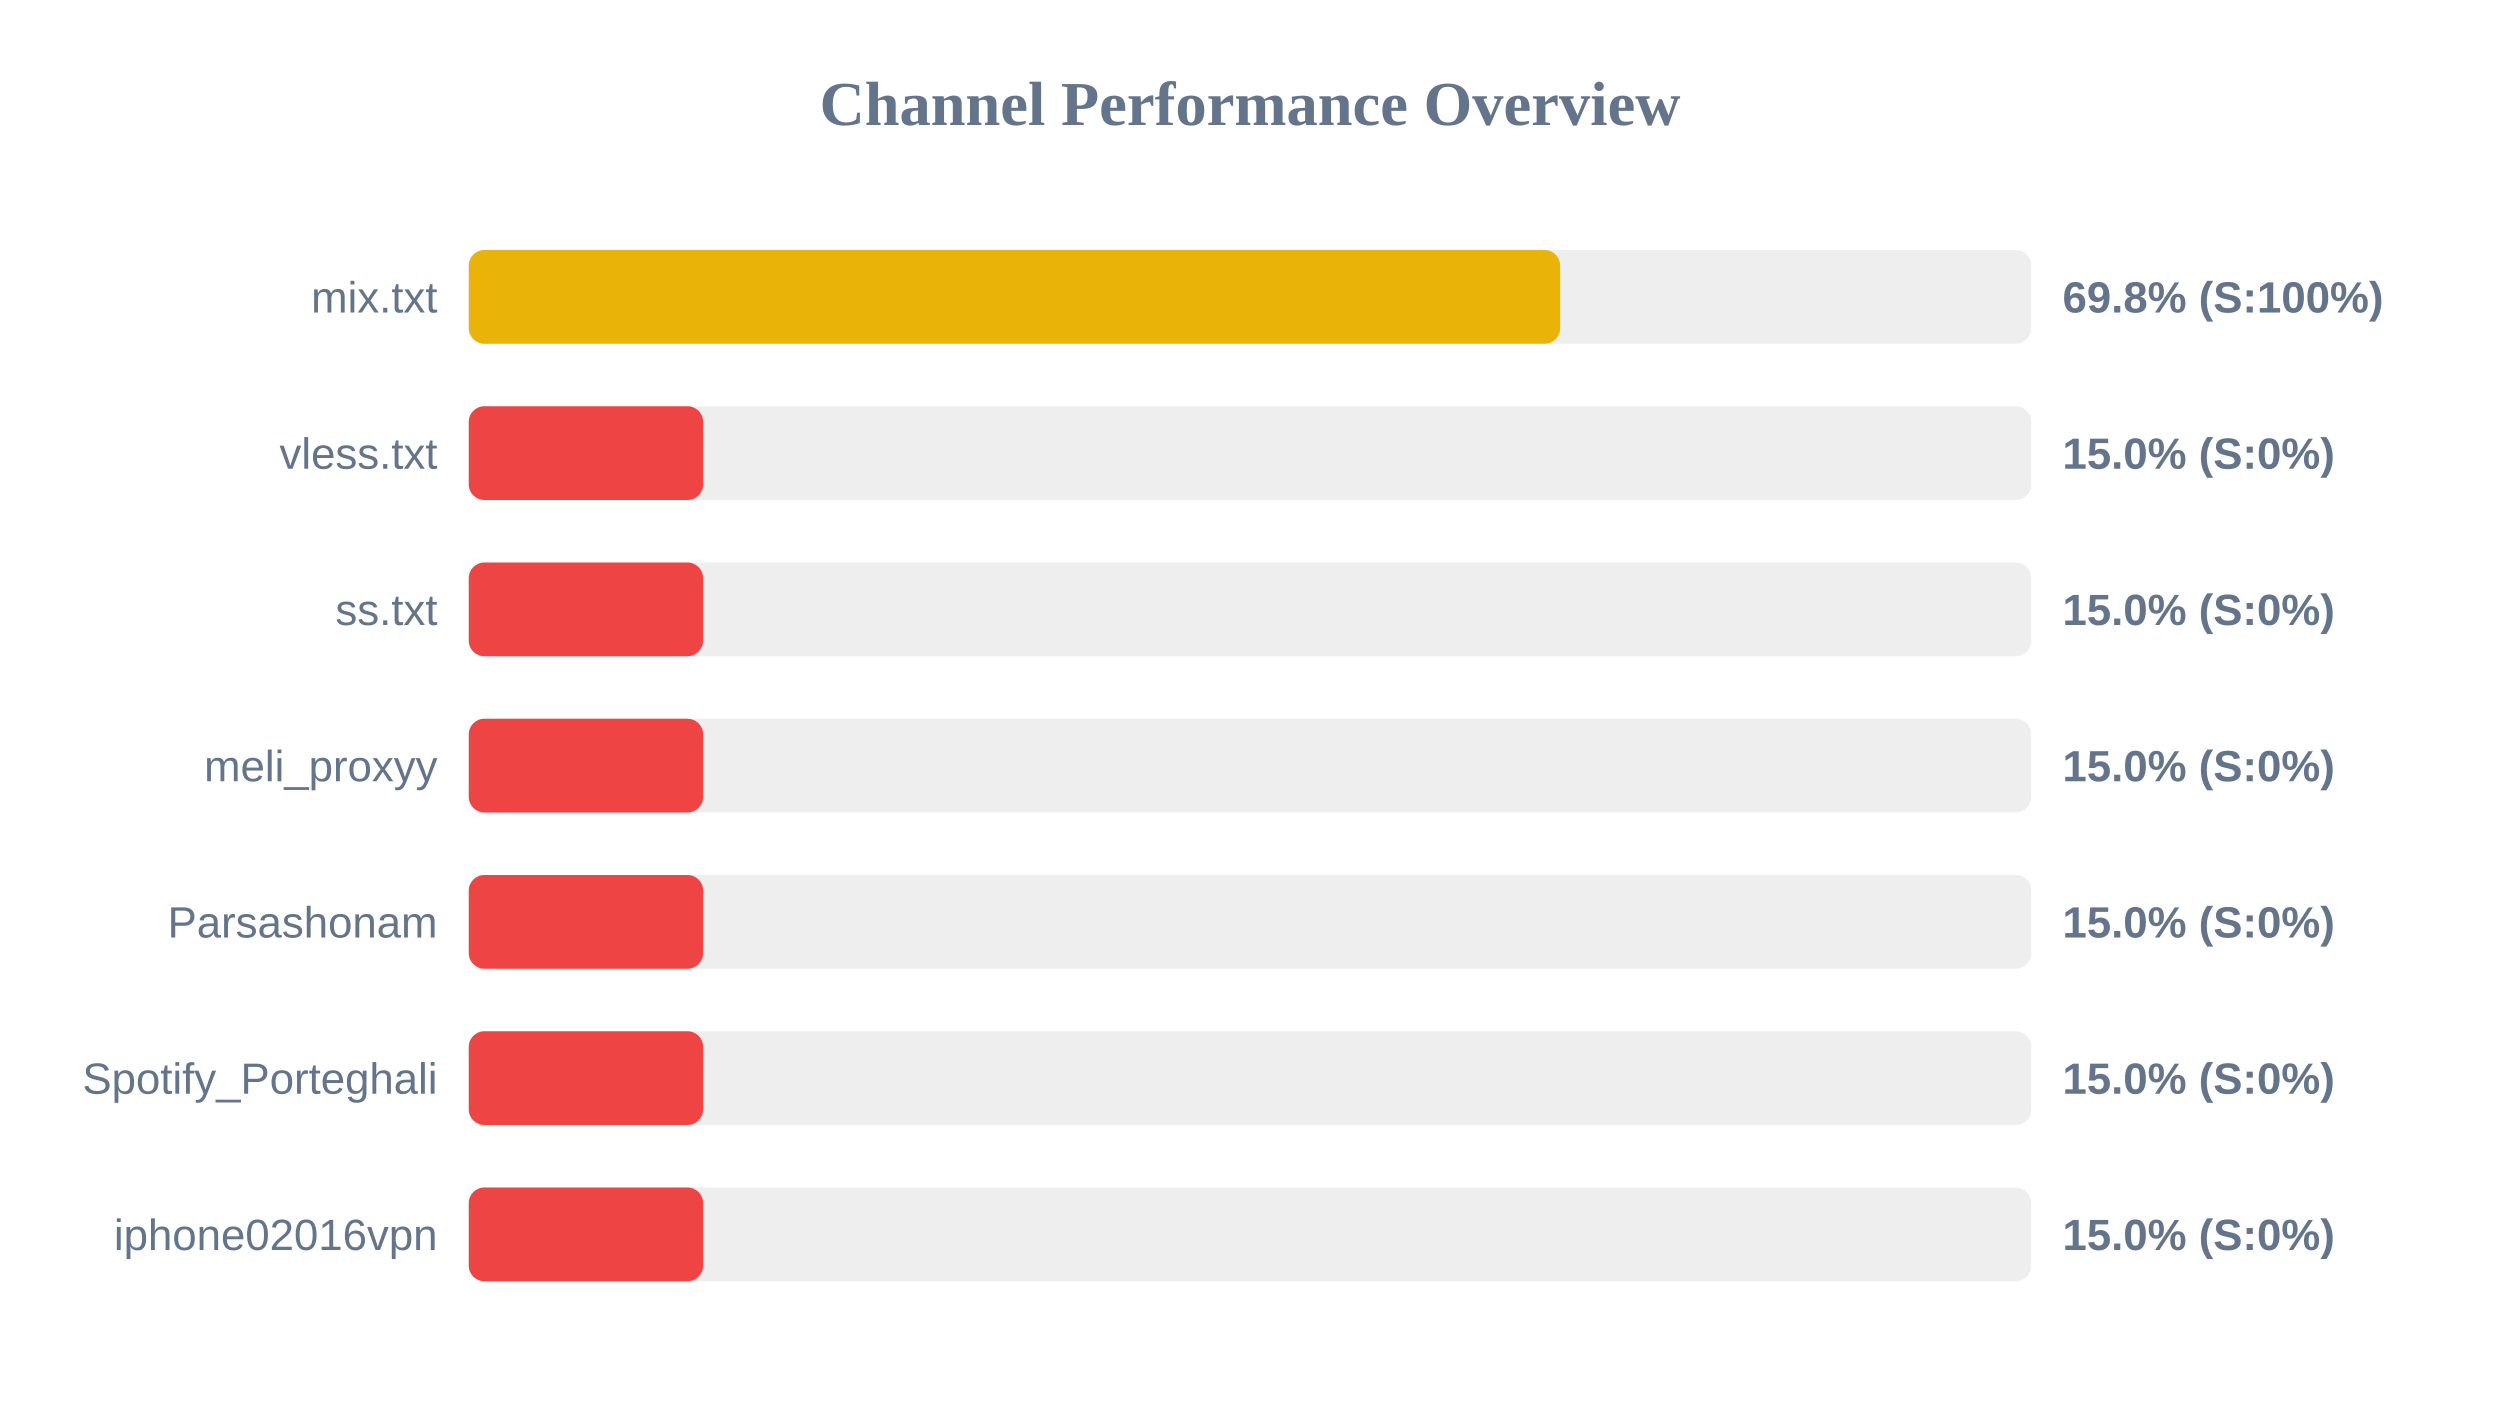
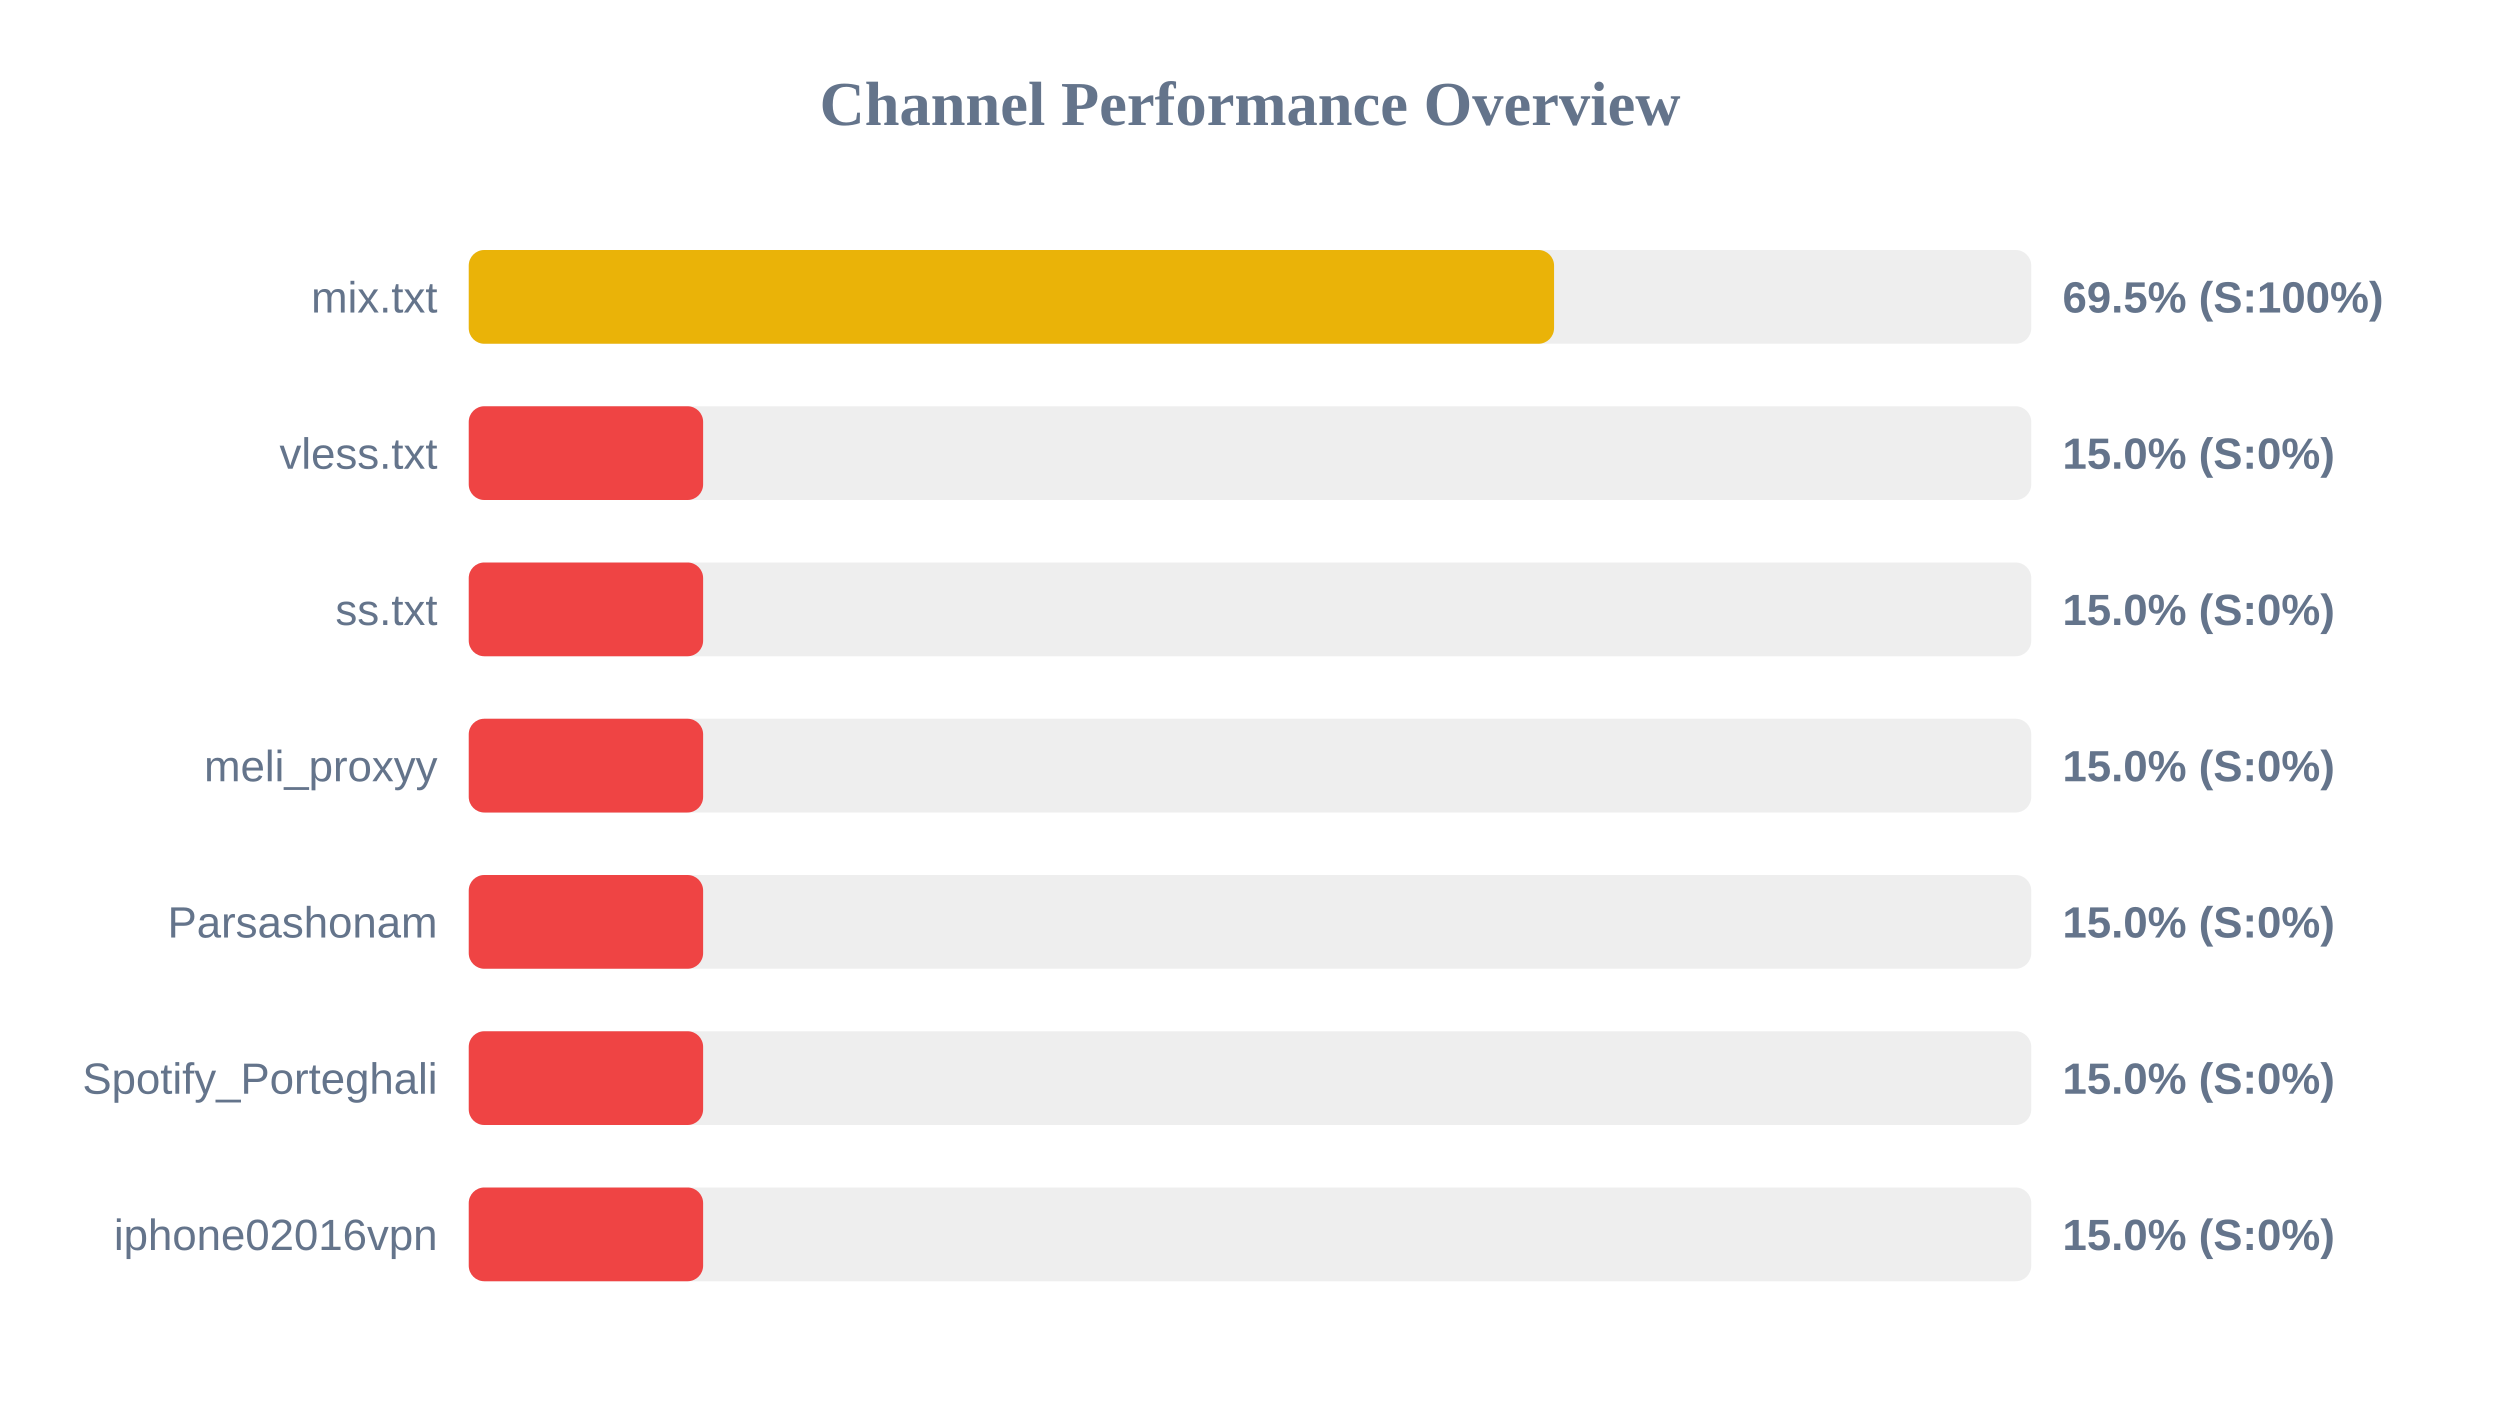
<svg xmlns="http://www.w3.org/2000/svg" width="800" height="450" version="1.1">
  <style>
        .row { font: 14px Arial; fill: #64748b; }
        .score { font: bold 14px Arial; fill: #64748b; }
    </style>
  <text x="400" y="40" text-anchor="middle" font-size="20px" font-weight="bold" fill="#64748b">Channel Performance Overview</text>
  <rect x="150" y="80" width="500" height="30" fill="#eee" rx="5" />
-   <rect x="150" y="80" width="349.25" height="30" fill="#eab308" rx="5" />
+   <rect x="150" y="80" width="347.3" height="30" fill="#eab308" rx="5" />
  <text x="140" y="100" text-anchor="end" class="row">mix.txt</text>
-   <text x="660" y="100" text-anchor="start" class="score">69.8% (S:100%)</text>
+   <text x="660" y="100" text-anchor="start" class="score">69.5% (S:100%)</text>
  <rect x="150" y="130" width="500" height="30" fill="#eee" rx="5" />
  <rect x="150" y="130" width="75.0" height="30" fill="#ef4444" rx="5" />
  <text x="140" y="150" text-anchor="end" class="row">vless.txt</text>
  <text x="660" y="150" text-anchor="start" class="score">15.0% (S:0%)</text>
  <rect x="150" y="180" width="500" height="30" fill="#eee" rx="5" />
  <rect x="150" y="180" width="75.0" height="30" fill="#ef4444" rx="5" />
  <text x="140" y="200" text-anchor="end" class="row">ss.txt</text>
  <text x="660" y="200" text-anchor="start" class="score">15.0% (S:0%)</text>
  <rect x="150" y="230" width="500" height="30" fill="#eee" rx="5" />
  <rect x="150" y="230" width="75.0" height="30" fill="#ef4444" rx="5" />
  <text x="140" y="250" text-anchor="end" class="row">meli_proxyy</text>
  <text x="660" y="250" text-anchor="start" class="score">15.0% (S:0%)</text>
  <rect x="150" y="280" width="500" height="30" fill="#eee" rx="5" />
  <rect x="150" y="280" width="75.0" height="30" fill="#ef4444" rx="5" />
  <text x="140" y="300" text-anchor="end" class="row">Parsashonam</text>
  <text x="660" y="300" text-anchor="start" class="score">15.0% (S:0%)</text>
  <rect x="150" y="330" width="500" height="30" fill="#eee" rx="5" />
  <rect x="150" y="330" width="75.0" height="30" fill="#ef4444" rx="5" />
  <text x="140" y="350" text-anchor="end" class="row">Spotify_Porteghali</text>
  <text x="660" y="350" text-anchor="start" class="score">15.0% (S:0%)</text>
  <rect x="150" y="380" width="500" height="30" fill="#eee" rx="5" />
  <rect x="150" y="380" width="75.0" height="30" fill="#ef4444" rx="5" />
  <text x="140" y="400" text-anchor="end" class="row">iphone02016vpn</text>
  <text x="660" y="400" text-anchor="start" class="score">15.0% (S:0%)</text>
</svg>
